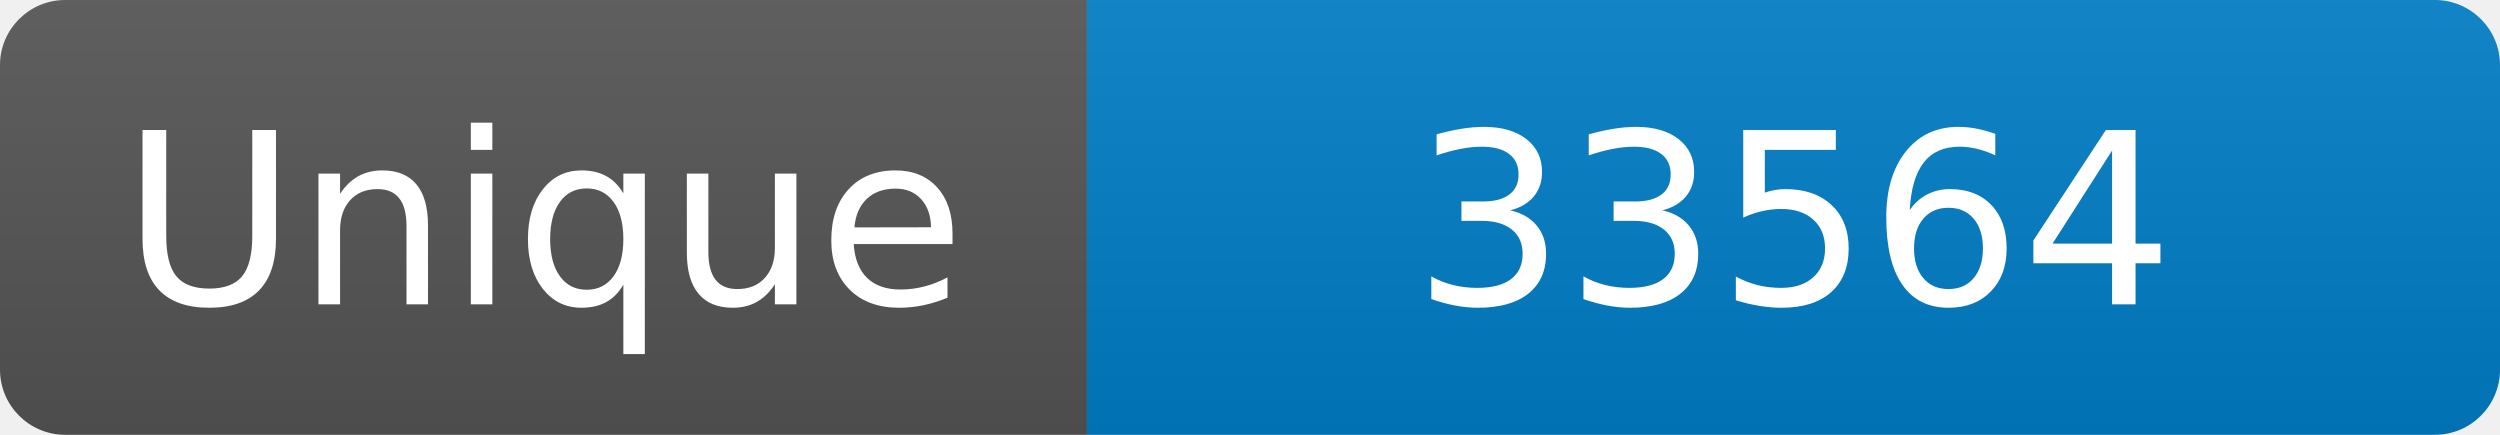
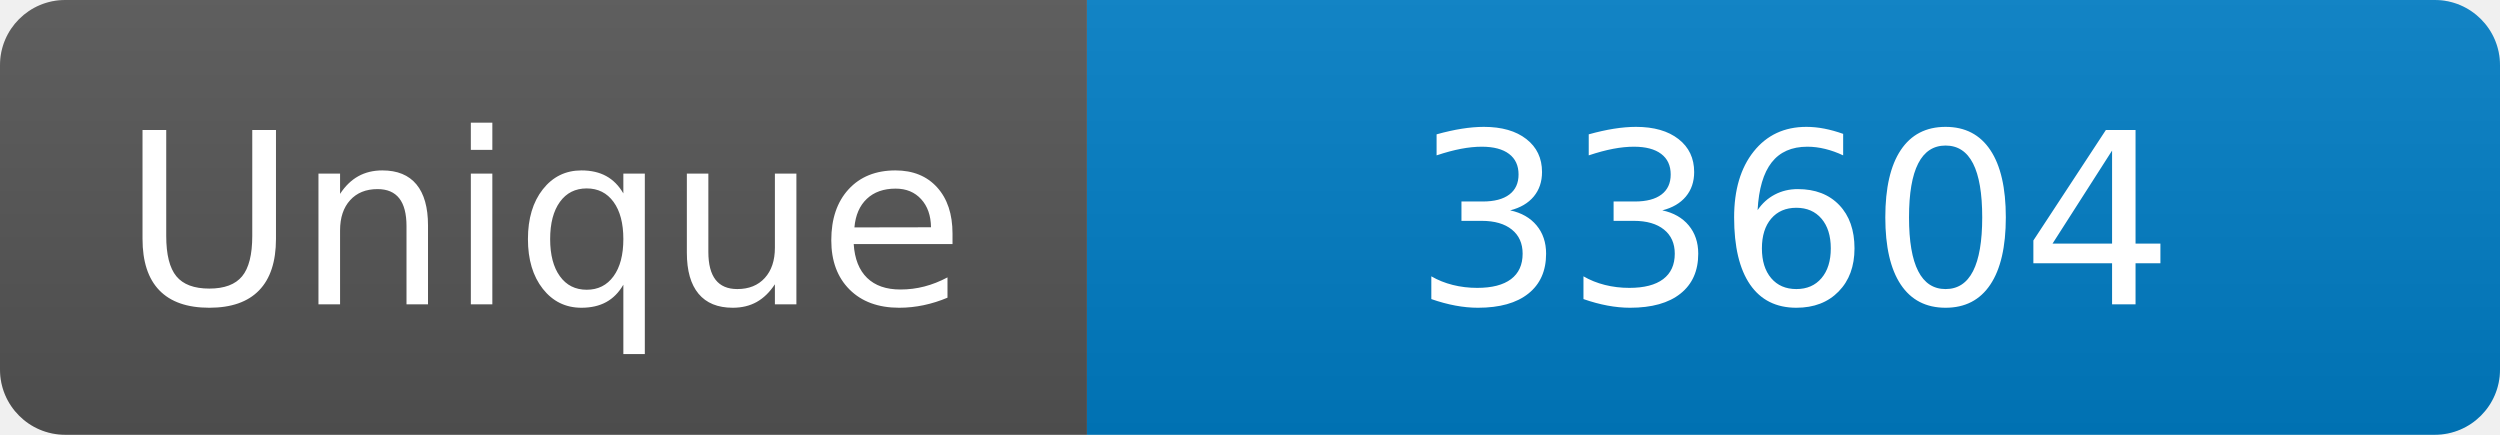
<svg xmlns="http://www.w3.org/2000/svg" width="115" height="20" role="img" aria-label="Maintained?: yes">
  <linearGradient id="s" x2="0" y2="100%">
    <stop offset="0" stop-color="#bbb" stop-opacity=".1" />
    <stop offset="1" stop-opacity=".1" />
  </linearGradient>
  <clipPath id="r">
    <rect width="115" height="20" rx="3" fill="#fff" />
  </clipPath>
  <g clip-path="url(#r)">
    <rect width="50" height="20" fill="#555" />
    <rect x="50" width="160" height="20" fill="#007ec6" />
    <rect width="115" height="20" fill="url(#s)" />
  </g>
  <g fill="#fff" text-anchor="middle" font-family="Verdana,Geneva,DejaVu Sans,sans-serif" font-size="110">
    <text x="250" y="140" transform="scale(.1)" fill="#fff">Unique</text>
-     <text x="825" y="140" transform="scale(.1)" fill="#fff">33564</text>
+     <text x="825" y="140" transform="scale(.1)" fill="#fff">33604</text>
  </g>
</svg>
